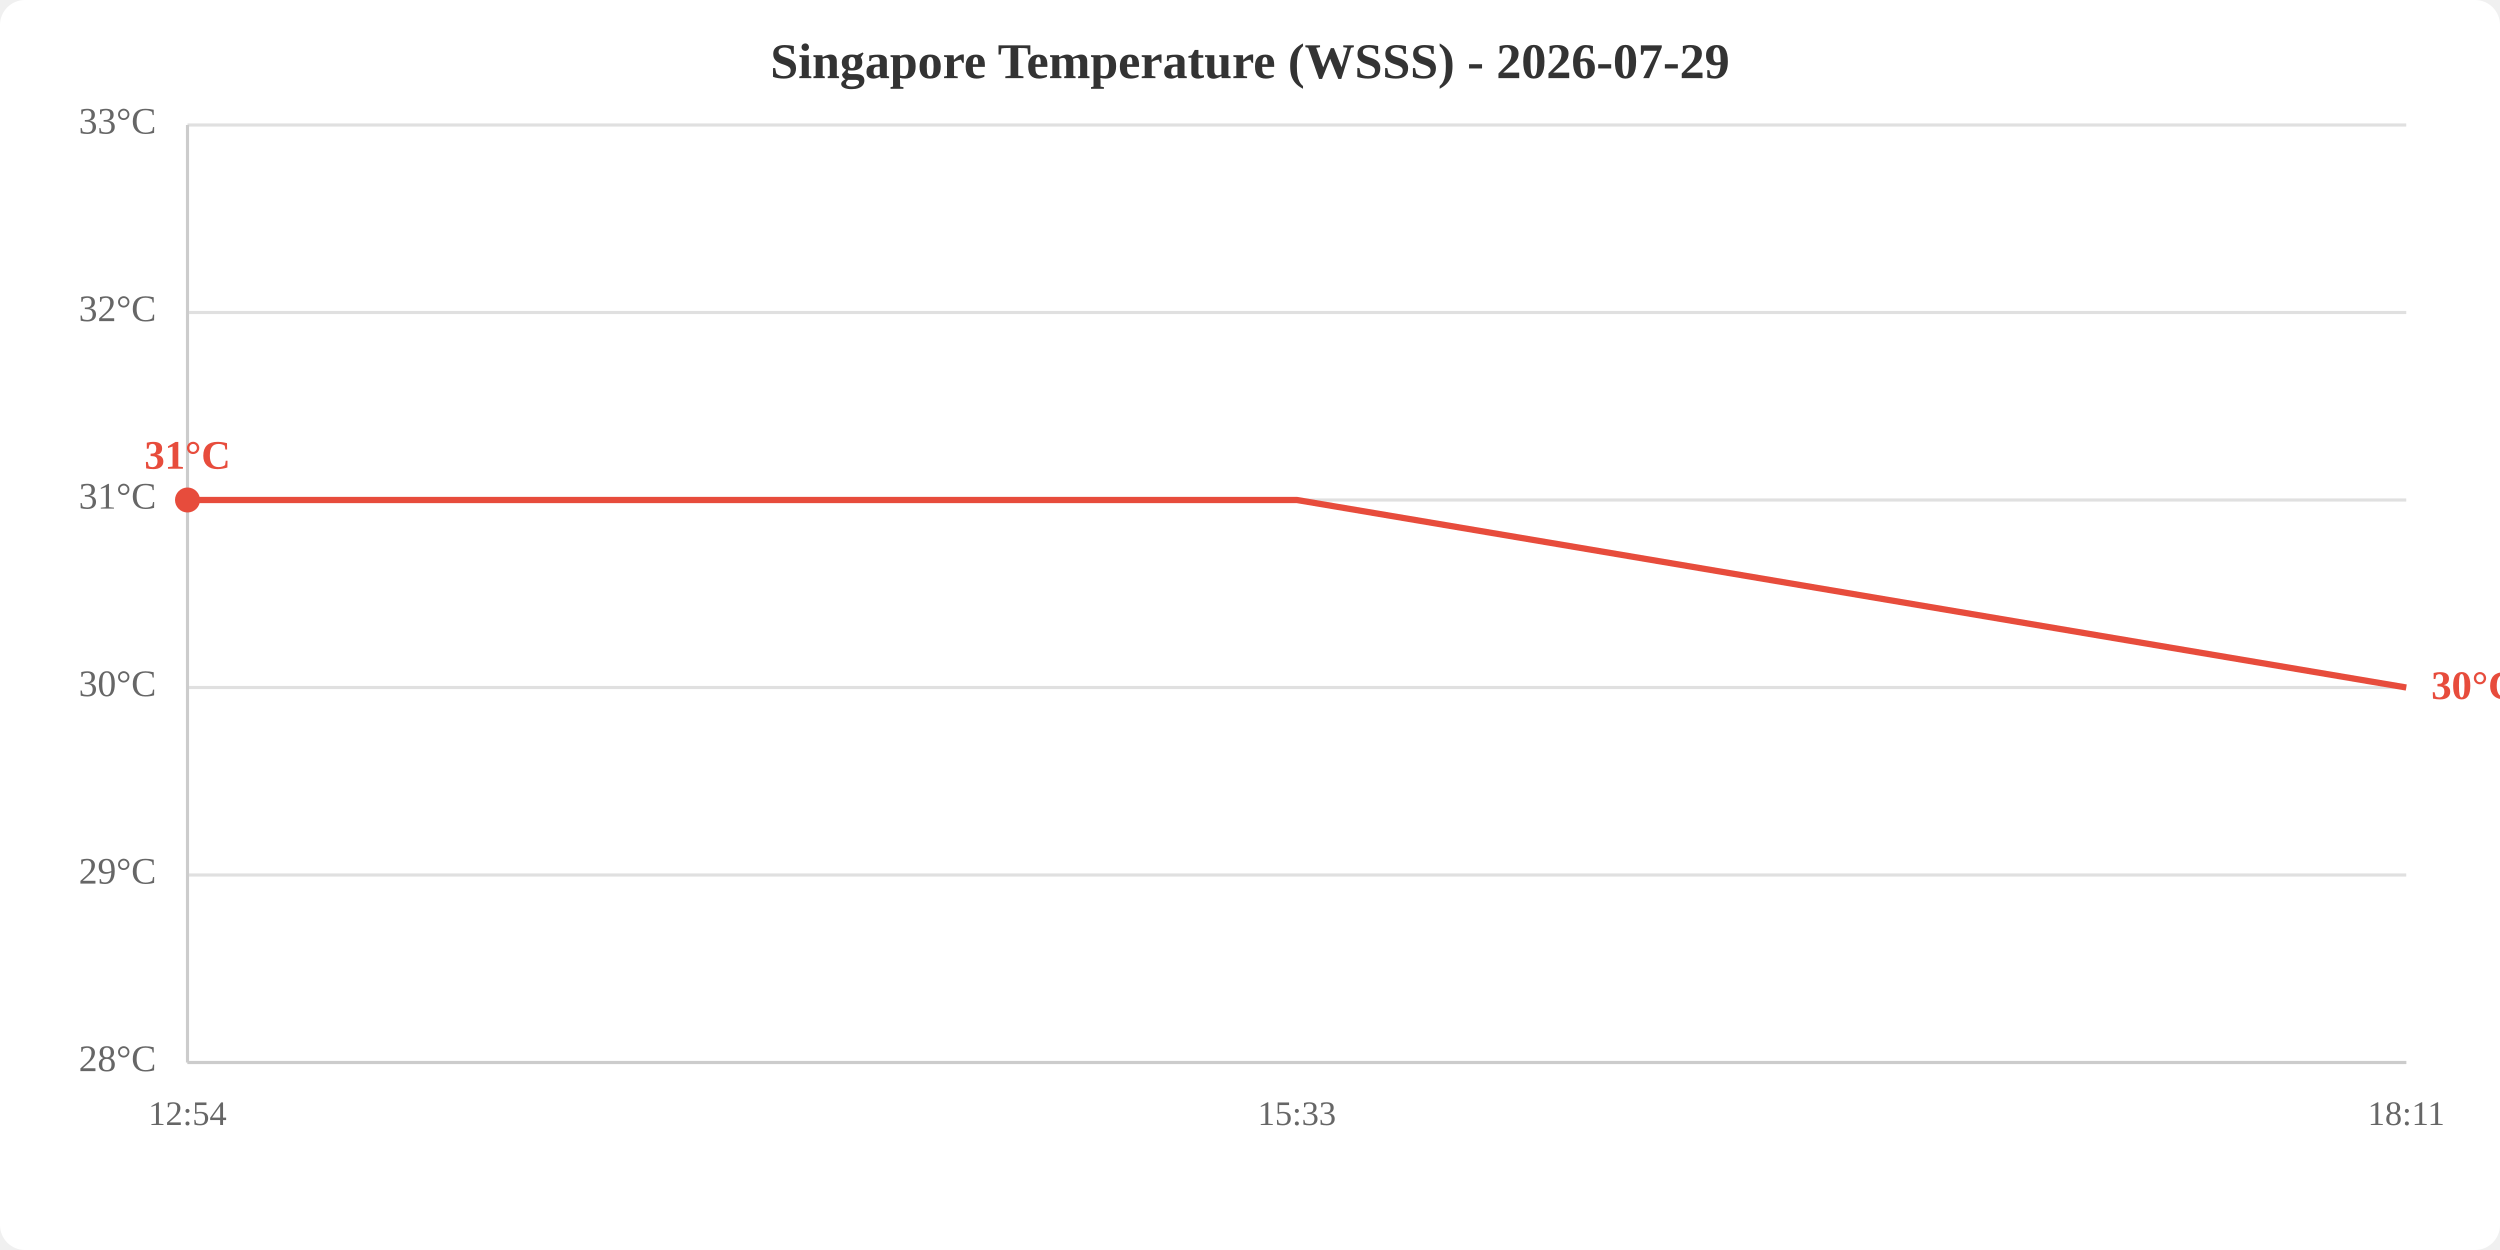
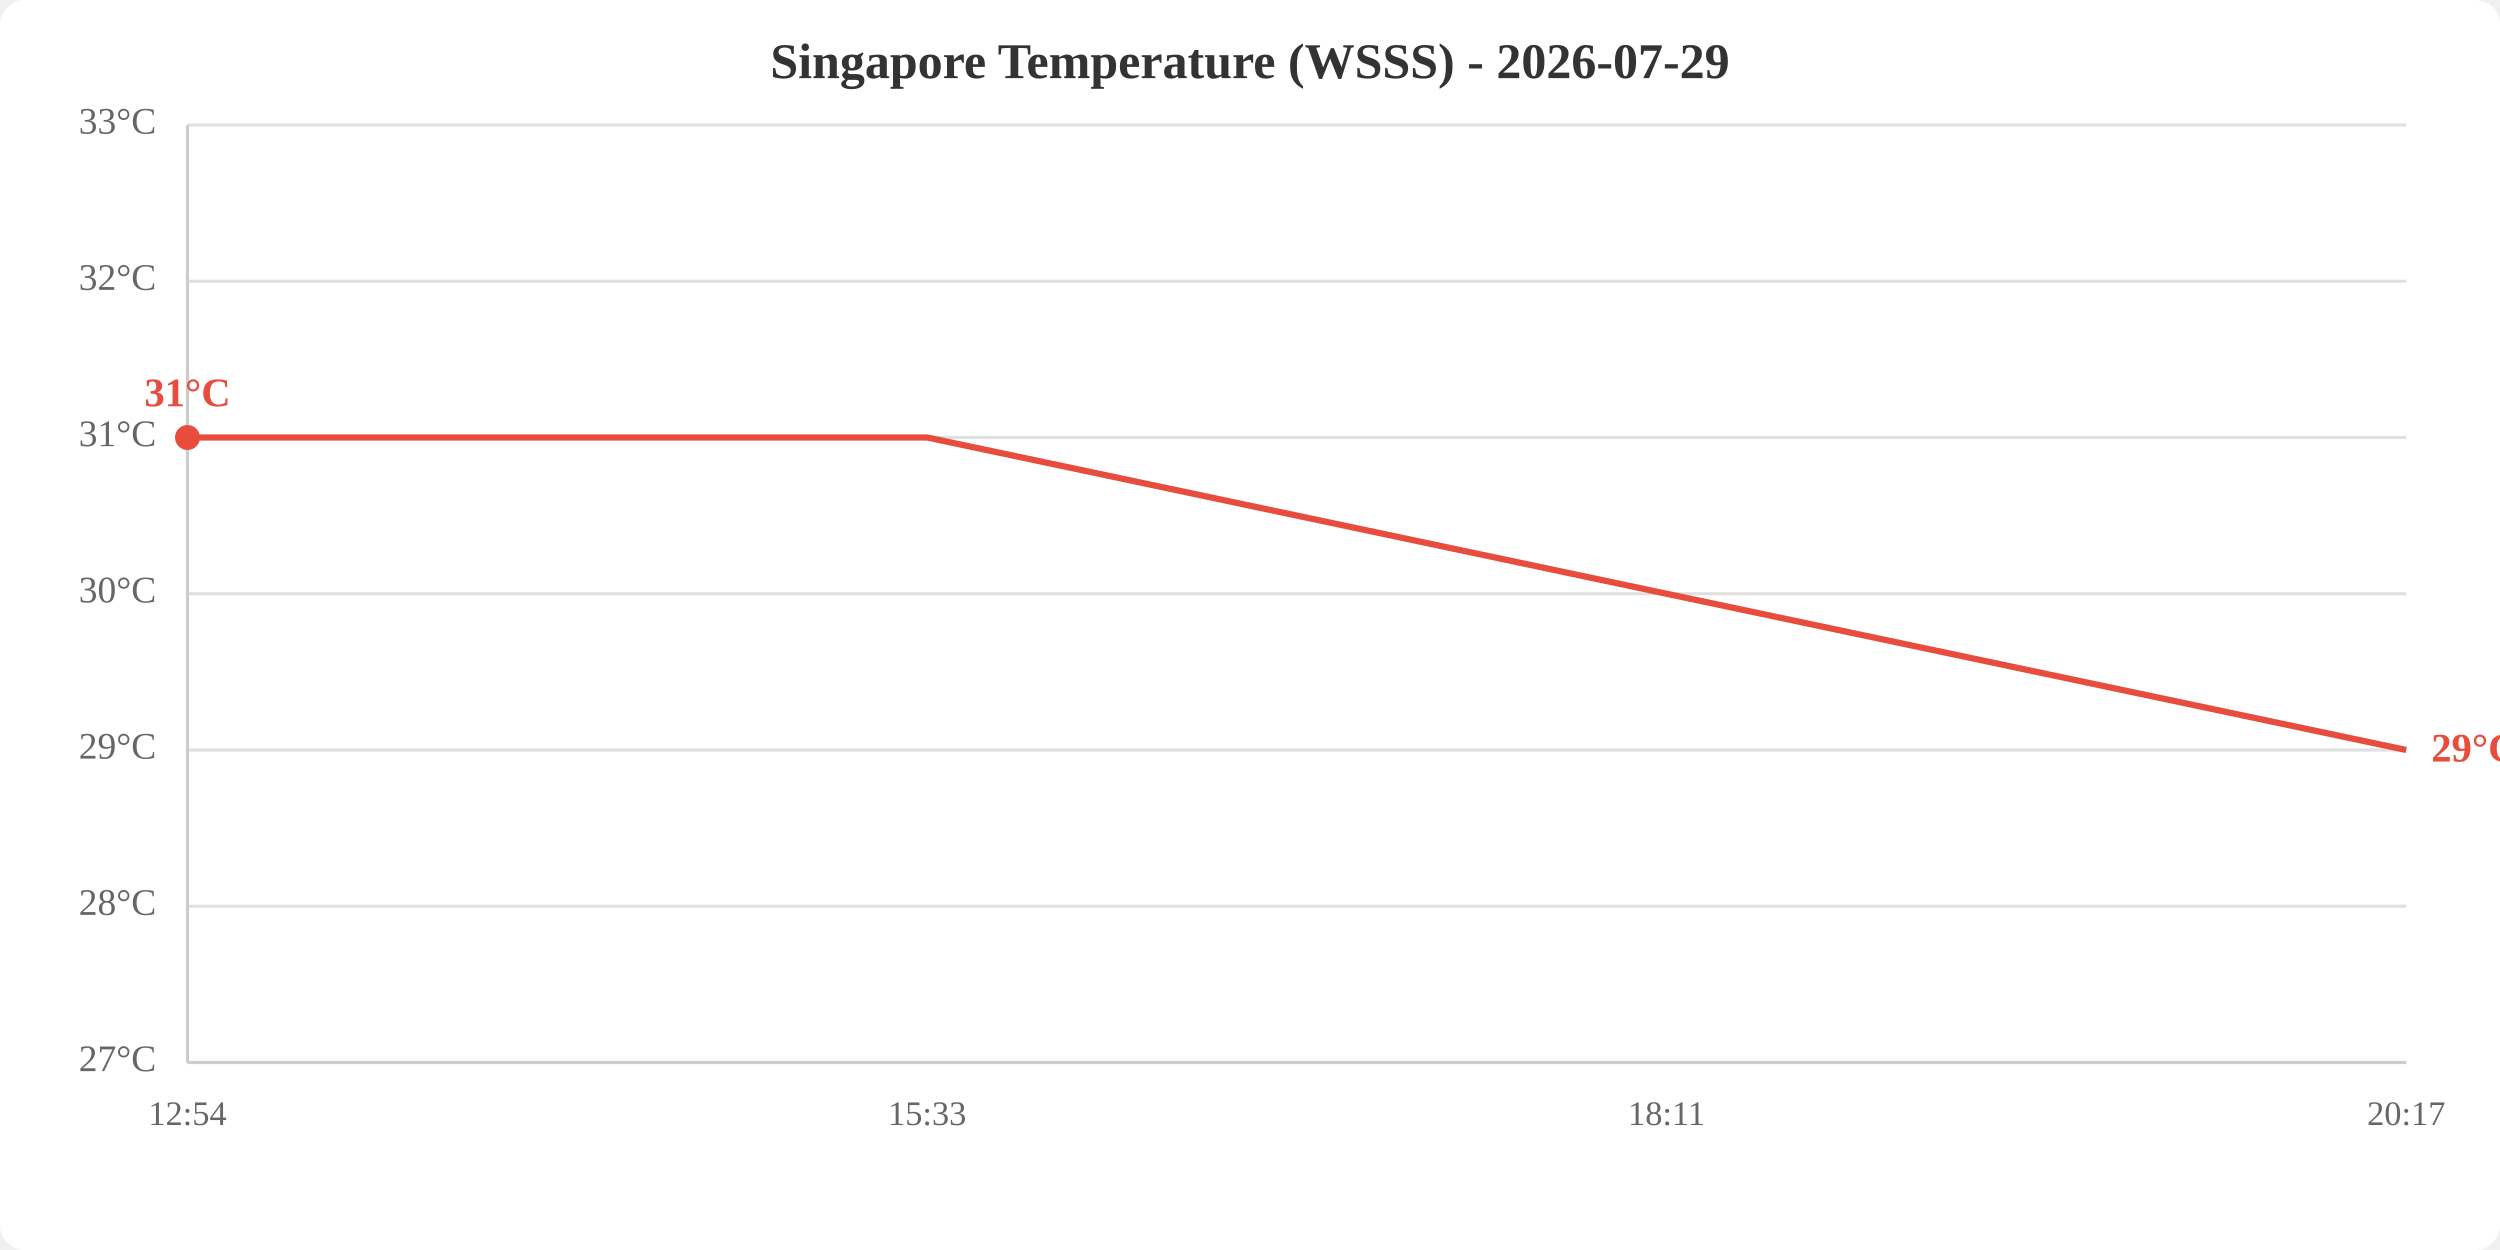
<svg xmlns="http://www.w3.org/2000/svg" viewBox="0 0 800 400" width="800" height="400">
  <rect width="800" height="400" fill="white" rx="8" />
  <text x="400.0" y="25" text-anchor="middle" font-size="16" font-weight="bold" fill="#333">Singapore Temperature (WSSS) - 2026-07-29</text>
  <line x1="60" y1="340.0" x2="770" y2="340.0" stroke="#e0e0e0" stroke-width="1" />
-   <line x1="60" y1="280.0" x2="770" y2="280.0" stroke="#e0e0e0" stroke-width="1" />
-   <line x1="60" y1="220.0" x2="770" y2="220.0" stroke="#e0e0e0" stroke-width="1" />
-   <line x1="60" y1="160.0" x2="770" y2="160.0" stroke="#e0e0e0" stroke-width="1" />
-   <line x1="60" y1="100.0" x2="770" y2="100.0" stroke="#e0e0e0" stroke-width="1" />
+   <line x1="60" y1="290.0" x2="770" y2="290.0" stroke="#e0e0e0" stroke-width="1" />
+   <line x1="60" y1="240.0" x2="770" y2="240.0" stroke="#e0e0e0" stroke-width="1" />
+   <line x1="60" y1="190.0" x2="770" y2="190.0" stroke="#e0e0e0" stroke-width="1" />
+   <line x1="60" y1="140.0" x2="770" y2="140.0" stroke="#e0e0e0" stroke-width="1" />
+   <line x1="60" y1="90.0" x2="770" y2="90.0" stroke="#e0e0e0" stroke-width="1" />
  <line x1="60" y1="40.0" x2="770" y2="40.0" stroke="#e0e0e0" stroke-width="1" />
-   <text x="50" y="340.0" text-anchor="end" dominant-baseline="middle" fill="#666" font-size="12">28°C</text>
-   <text x="50" y="280.0" text-anchor="end" dominant-baseline="middle" fill="#666" font-size="12">29°C</text>
-   <text x="50" y="220.0" text-anchor="end" dominant-baseline="middle" fill="#666" font-size="12">30°C</text>
-   <text x="50" y="160.0" text-anchor="end" dominant-baseline="middle" fill="#666" font-size="12">31°C</text>
-   <text x="50" y="100.0" text-anchor="end" dominant-baseline="middle" fill="#666" font-size="12">32°C</text>
+   <text x="50" y="340.0" text-anchor="end" dominant-baseline="middle" fill="#666" font-size="12">27°C</text>
+   <text x="50" y="290.0" text-anchor="end" dominant-baseline="middle" fill="#666" font-size="12">28°C</text>
+   <text x="50" y="240.0" text-anchor="end" dominant-baseline="middle" fill="#666" font-size="12">29°C</text>
+   <text x="50" y="190.0" text-anchor="end" dominant-baseline="middle" fill="#666" font-size="12">30°C</text>
+   <text x="50" y="140.0" text-anchor="end" dominant-baseline="middle" fill="#666" font-size="12">31°C</text>
+   <text x="50" y="90.0" text-anchor="end" dominant-baseline="middle" fill="#666" font-size="12">32°C</text>
  <text x="50" y="40.0" text-anchor="end" dominant-baseline="middle" fill="#666" font-size="12">33°C</text>
  <text x="60.0" y="360" text-anchor="middle" fill="#666" font-size="11">12:54</text>
-   <text x="415.0" y="360" text-anchor="middle" fill="#666" font-size="11">15:33</text>
-   <text x="770.0" y="360" text-anchor="middle" fill="#666" font-size="11">18:11</text>
+   <text x="296.7" y="360" text-anchor="middle" fill="#666" font-size="11">15:33</text>
+   <text x="533.3" y="360" text-anchor="middle" fill="#666" font-size="11">18:11</text>
+   <text x="770.0" y="360" text-anchor="middle" fill="#666" font-size="11">20:17</text>
  <line x1="60" y1="40" x2="60" y2="340" stroke="#ccc" stroke-width="1" />
  <line x1="60" y1="340" x2="770" y2="340" stroke="#ccc" stroke-width="1" />
-   <polyline points="60.0,160.0 415.0,160.0 770.0,220.0" fill="none" stroke="#e74c3c" stroke-width="2" />
-   <circle cx="60.0" cy="160.0" r="4" fill="#e74c3c" />
-   <text x="60.0" y="150.0" text-anchor="middle" fill="#e74c3c" font-size="13" font-weight="bold">31°C</text>
-   <text x="778.0" y="220.0" fill="#e74c3c" font-size="13" font-weight="bold" dominant-baseline="middle">30°C</text>
+   <polyline points="60.0,140.0 296.7,140.0 533.3,190.0 770.0,240.0" fill="none" stroke="#e74c3c" stroke-width="2" />
+   <circle cx="60.0" cy="140.0" r="4" fill="#e74c3c" />
+   <text x="60.0" y="130.0" text-anchor="middle" fill="#e74c3c" font-size="13" font-weight="bold">31°C</text>
+   <text x="778.0" y="240.0" fill="#e74c3c" font-size="13" font-weight="bold" dominant-baseline="middle">29°C</text>
</svg>
